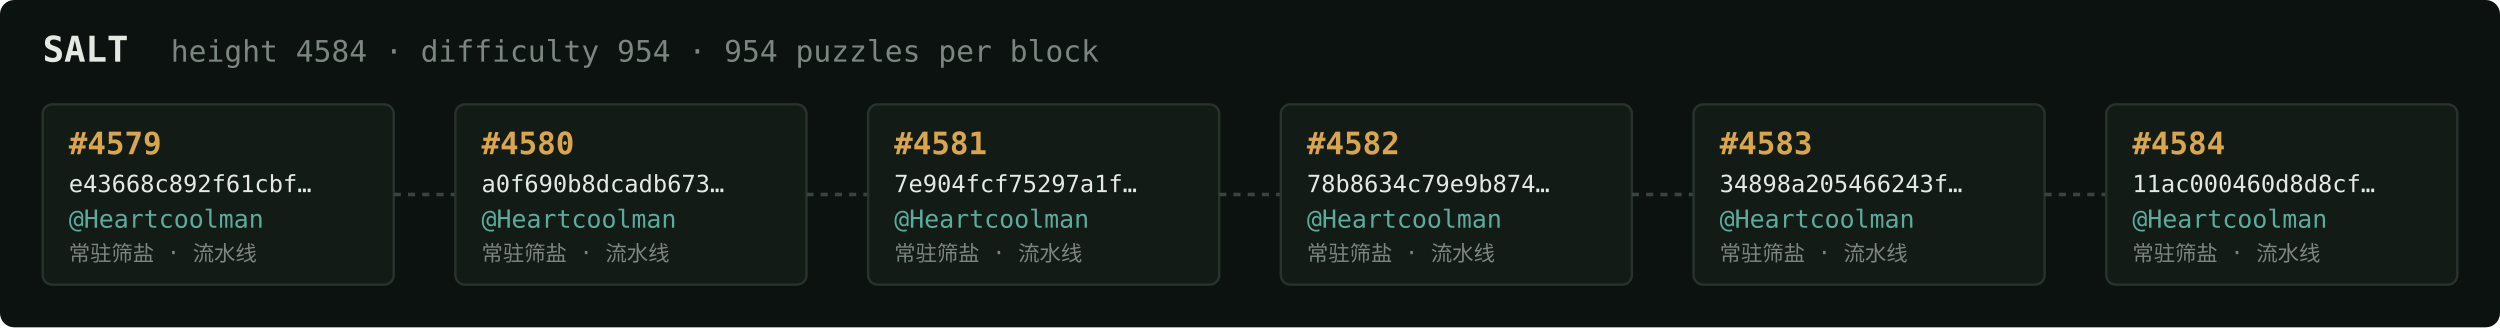
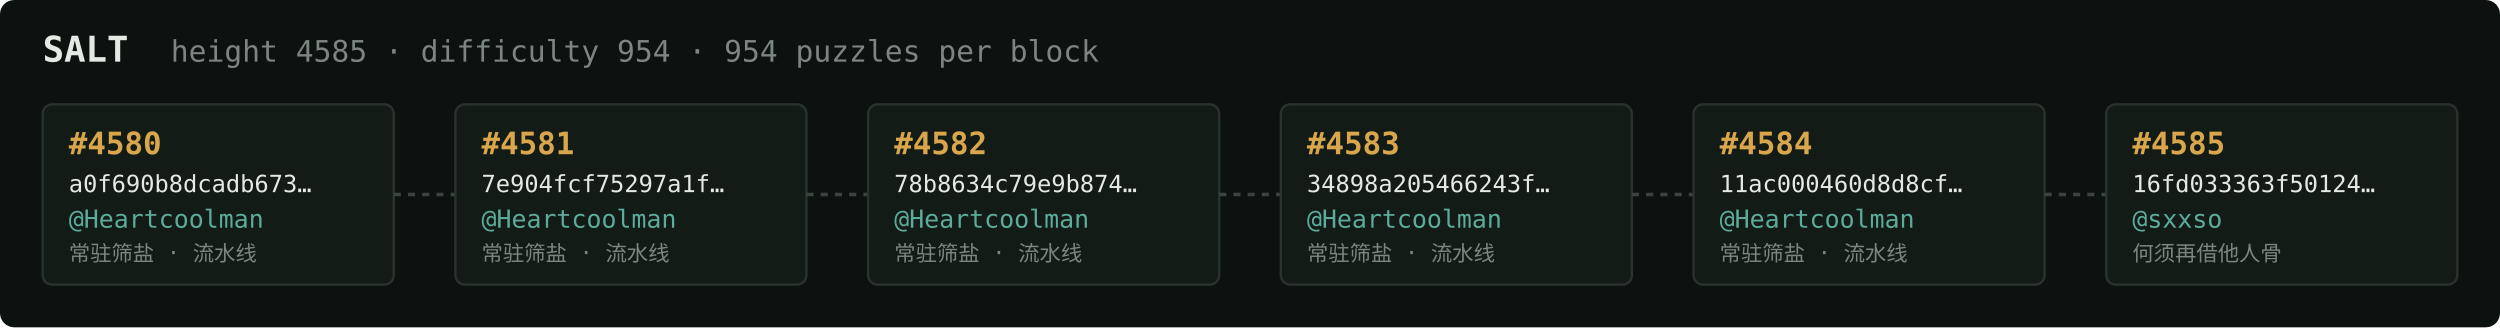
<svg xmlns="http://www.w3.org/2000/svg" width="1054" height="138" viewBox="0 0 1054 138" font-family="ui-monospace,SFMono-Regular,Menlo,monospace">
  <rect fill="#0c1210" width="1054" height="138" rx="6" />
  <text x="18" y="26" fill="#e5e9e3" font-size="15" font-weight="700">SALT</text>
-   <text x="72" y="26" fill="#7a867f" font-size="12.5">height 4584 · difficulty 954 · 954 puzzles per block</text>
+   <text x="72" y="26" fill="#7a867f" font-size="12.5">height 4585 · difficulty 954 · 954 puzzles per block</text>
  <rect x="18" y="44" width="148" height="76" rx="4" fill="#131b17" stroke="#28332e" stroke-width="1" />
-   <text x="29" y="65" fill="#d9a64c" font-size="13" font-weight="700">#4579</text>
-   <text x="29" y="81" fill="#e5e9e3" font-size="10">e43668c892f61cbf…</text>
+   <text x="29" y="65" fill="#d9a64c" font-size="13" font-weight="700">#4580</text>
+   <text x="29" y="81" fill="#e5e9e3" font-size="10">a0f690b8dcadb673…</text>
  <text x="29" y="96" fill="#5cab9b" font-size="10.5">@Heartcoolman</text>
  <text x="29" y="110" fill="#7a867f" font-size="9">常驻筛盐 · 流水线</text>
  <line x1="166" y1="82.0" x2="192" y2="82.0" stroke="#38443e" stroke-width="1.5" stroke-dasharray="3 3" />
  <rect x="192" y="44" width="148" height="76" rx="4" fill="#131b17" stroke="#28332e" stroke-width="1" />
-   <text x="203" y="65" fill="#d9a64c" font-size="13" font-weight="700">#4580</text>
-   <text x="203" y="81" fill="#e5e9e3" font-size="10">a0f690b8dcadb673…</text>
+   <text x="203" y="65" fill="#d9a64c" font-size="13" font-weight="700">#4581</text>
+   <text x="203" y="81" fill="#e5e9e3" font-size="10">7e904fcf75297a1f…</text>
  <text x="203" y="96" fill="#5cab9b" font-size="10.5">@Heartcoolman</text>
  <text x="203" y="110" fill="#7a867f" font-size="9">常驻筛盐 · 流水线</text>
  <line x1="340" y1="82.0" x2="366" y2="82.0" stroke="#38443e" stroke-width="1.5" stroke-dasharray="3 3" />
  <rect x="366" y="44" width="148" height="76" rx="4" fill="#131b17" stroke="#28332e" stroke-width="1" />
-   <text x="377" y="65" fill="#d9a64c" font-size="13" font-weight="700">#4581</text>
-   <text x="377" y="81" fill="#e5e9e3" font-size="10">7e904fcf75297a1f…</text>
+   <text x="377" y="65" fill="#d9a64c" font-size="13" font-weight="700">#4582</text>
+   <text x="377" y="81" fill="#e5e9e3" font-size="10">78b8634c79e9b874…</text>
  <text x="377" y="96" fill="#5cab9b" font-size="10.5">@Heartcoolman</text>
  <text x="377" y="110" fill="#7a867f" font-size="9">常驻筛盐 · 流水线</text>
  <line x1="514" y1="82.0" x2="540" y2="82.0" stroke="#38443e" stroke-width="1.5" stroke-dasharray="3 3" />
  <rect x="540" y="44" width="148" height="76" rx="4" fill="#131b17" stroke="#28332e" stroke-width="1" />
-   <text x="551" y="65" fill="#d9a64c" font-size="13" font-weight="700">#4582</text>
-   <text x="551" y="81" fill="#e5e9e3" font-size="10">78b8634c79e9b874…</text>
+   <text x="551" y="65" fill="#d9a64c" font-size="13" font-weight="700">#4583</text>
+   <text x="551" y="81" fill="#e5e9e3" font-size="10">34898a205466243f…</text>
  <text x="551" y="96" fill="#5cab9b" font-size="10.5">@Heartcoolman</text>
  <text x="551" y="110" fill="#7a867f" font-size="9">常驻筛盐 · 流水线</text>
  <line x1="688" y1="82.0" x2="714" y2="82.0" stroke="#38443e" stroke-width="1.5" stroke-dasharray="3 3" />
  <rect x="714" y="44" width="148" height="76" rx="4" fill="#131b17" stroke="#28332e" stroke-width="1" />
-   <text x="725" y="65" fill="#d9a64c" font-size="13" font-weight="700">#4583</text>
-   <text x="725" y="81" fill="#e5e9e3" font-size="10">34898a205466243f…</text>
+   <text x="725" y="65" fill="#d9a64c" font-size="13" font-weight="700">#4584</text>
+   <text x="725" y="81" fill="#e5e9e3" font-size="10">11ac000460d8d8cf…</text>
  <text x="725" y="96" fill="#5cab9b" font-size="10.5">@Heartcoolman</text>
  <text x="725" y="110" fill="#7a867f" font-size="9">常驻筛盐 · 流水线</text>
  <line x1="862" y1="82.0" x2="888" y2="82.0" stroke="#38443e" stroke-width="1.5" stroke-dasharray="3 3" />
  <rect x="888" y="44" width="148" height="76" rx="4" fill="#131b17" stroke="#28332e" stroke-width="1" />
-   <text x="899" y="65" fill="#d9a64c" font-size="13" font-weight="700">#4584</text>
-   <text x="899" y="81" fill="#e5e9e3" font-size="10">11ac000460d8d8cf…</text>
-   <text x="899" y="96" fill="#5cab9b" font-size="10.5">@Heartcoolman</text>
-   <text x="899" y="110" fill="#7a867f" font-size="9">常驻筛盐 · 流水线</text>
+   <text x="899" y="65" fill="#d9a64c" font-size="13" font-weight="700">#4585</text>
+   <text x="899" y="81" fill="#e5e9e3" font-size="10">16fd033363f50124…</text>
+   <text x="899" y="96" fill="#5cab9b" font-size="10.5">@sxxso</text>
+   <text x="899" y="110" fill="#7a867f" font-size="9">何须再借他人骨</text>
</svg>
